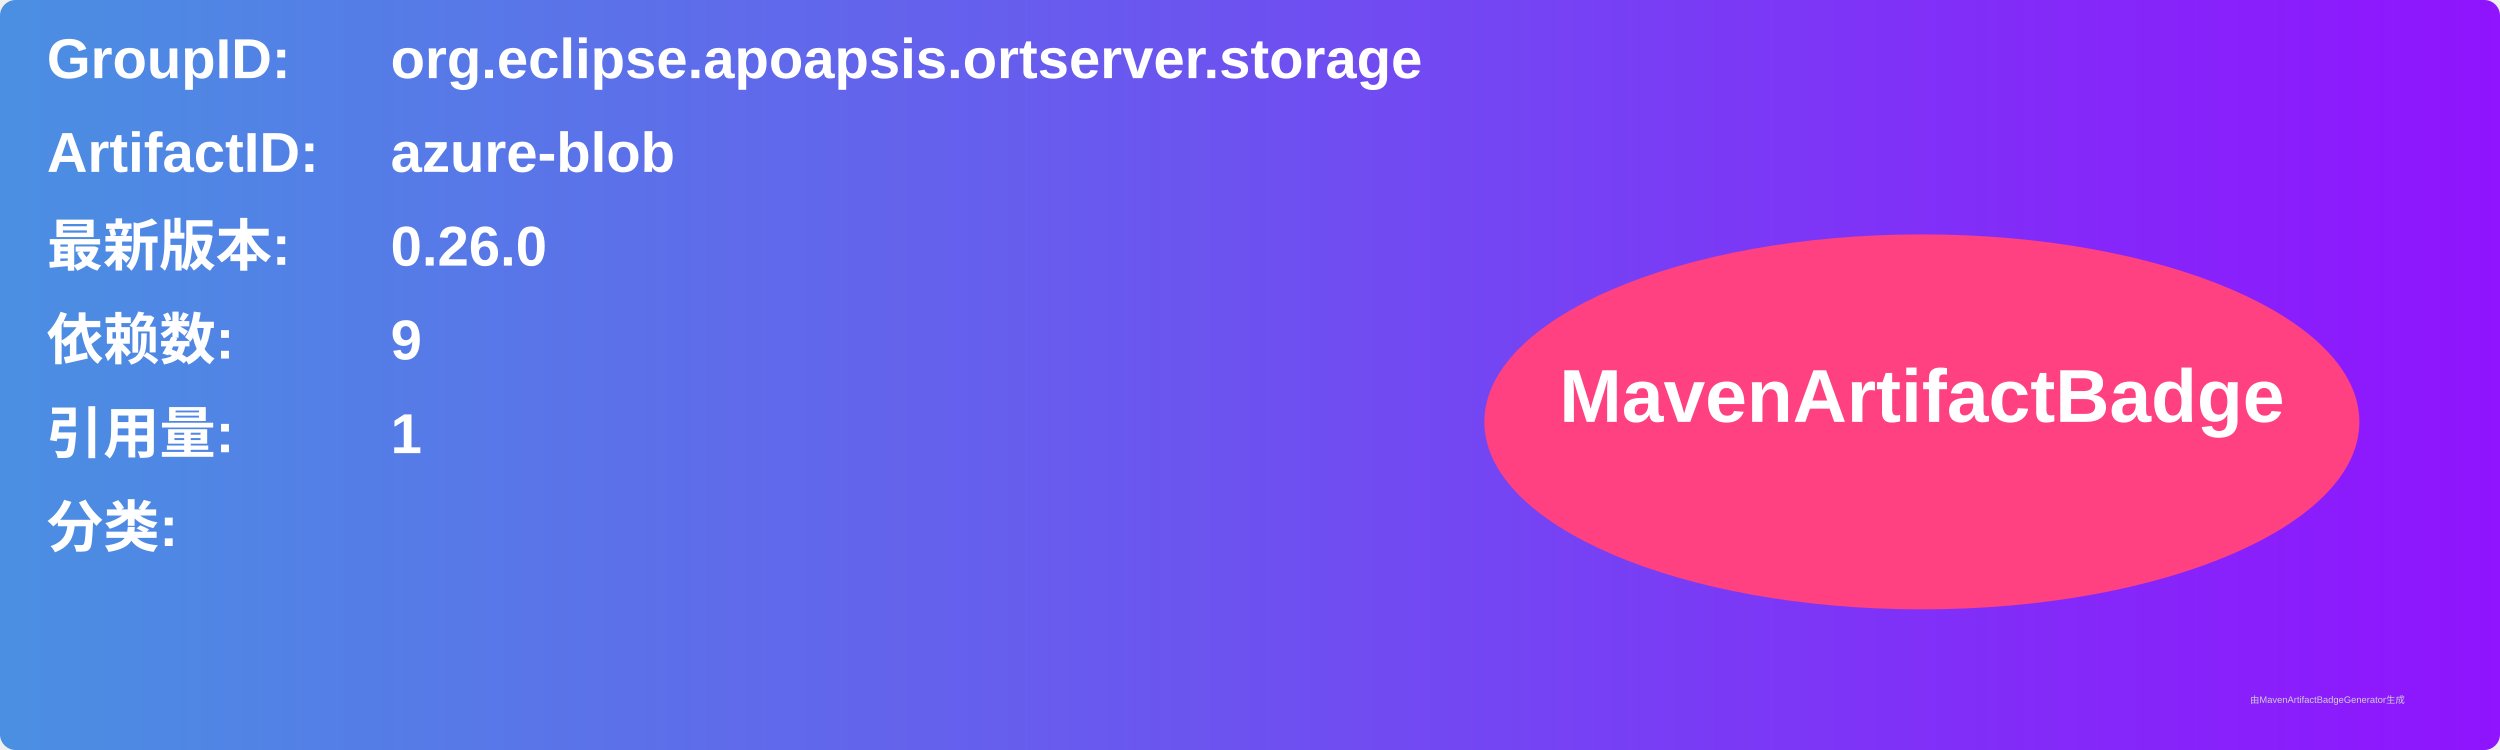
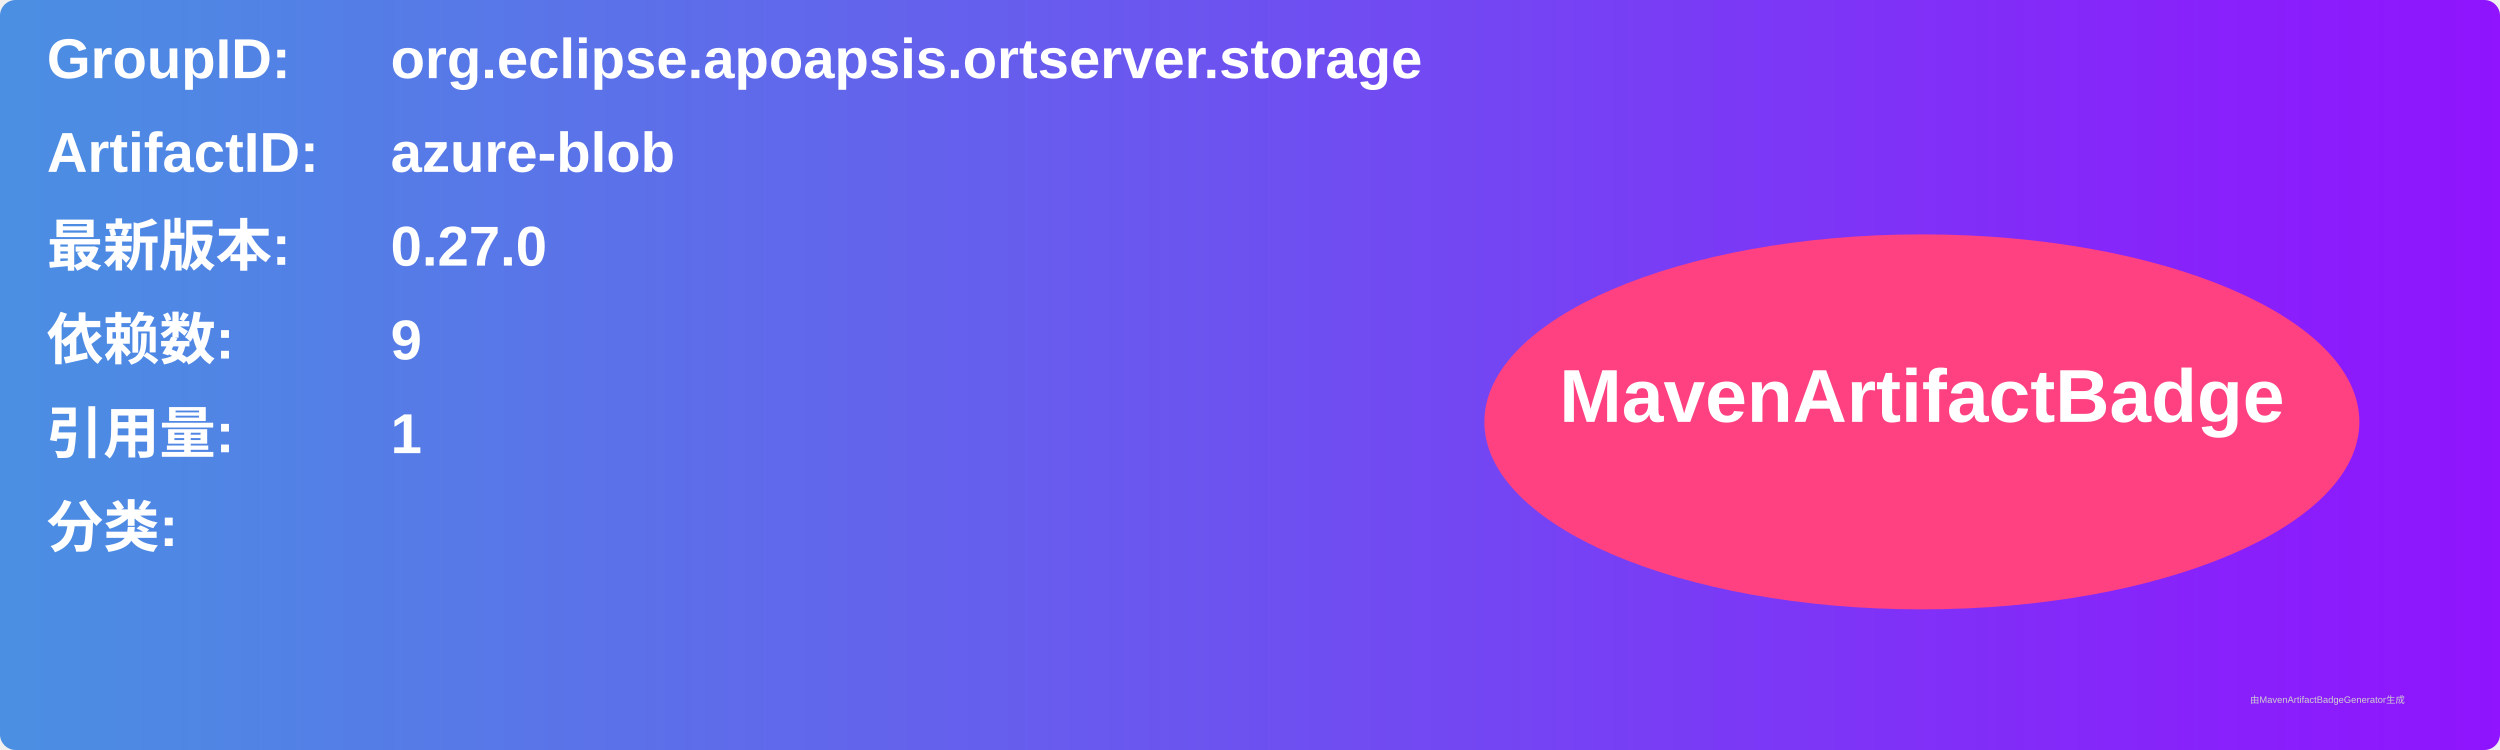
<svg xmlns="http://www.w3.org/2000/svg" width="800" height="240" viewBox="0 0 800 240">
  <linearGradient id="grad" x1="0%" y1="0%" x2="100%" y2="0%">
    <stop offset="0%" stop-color="#4a90e2" />
    <stop offset="100%" stop-color="#9013fe" />
  </linearGradient>
  <rect width="100%" height="100%" rx="5" ry="5" fill="url(#grad)" />
  <g transform="translate(15, 15)">
    <text x="0" y="10" font-family="Arial" font-size="18" fill="white" font-weight="bold" width="260">GroupID:</text>
    <text x="110" y="10" font-family="Arial" font-size="18" fill="white" font-weight="bold" width="460">org.eclipse.apoapsis.ortserver.storage</text>
    <text x="0" y="40" font-family="Arial" font-size="18" fill="white" font-weight="bold" width="260">ArtifactID:</text>
    <text x="110" y="40" font-family="Arial" font-size="18" fill="white" font-weight="bold" width="460">azure-blob</text>
    <text x="0" y="70" font-family="Arial" font-size="18" fill="white" font-weight="bold">最新版本:</text>
    <text x="110" y="70" font-family="Arial" font-size="18" fill="white" font-weight="bold">
-       <tspan font-weight="bold">0.26.0</tspan>
+       <tspan font-weight="bold">0.27.0</tspan>
    </text>
    <text x="0" y="100" font-family="Arial" font-size="18" fill="white" font-weight="bold">依赖数: </text>
    <text x="110" y="100" font-family="Arial" font-size="18" fill="white">
      <tspan font-weight="bold">9</tspan>
    </text>
    <text x="0" y="130" font-family="Arial" font-size="18" fill="white" font-weight="bold">引用量: </text>
    <text x="110" y="130" font-family="Arial" font-size="18" fill="white">
      <tspan font-weight="bold">1</tspan>
    </text>
    <text x="0" y="160" font-family="Arial" font-size="18" fill="white" font-weight="bold">分类:</text>
    <text x="10" y="190" font-family="Arial" font-size="10" fill="white">
      <tspan font-weight="bold" />
    </text>
    <ellipse cx="600" cy="120" rx="140" ry="60" fill="#ff4081" />
    <text x="600" y="120" text-anchor="middle" font-family="Arial" font-size="24" fill="white" font-weight="bold">MavenArtifactBadge</text>
  </g>
  <text x="720" y="225" font-family="Arial" font-size="3" fill="#d0d0d0">由MavenArtifactBadgeGenerator生成</text>
</svg>
